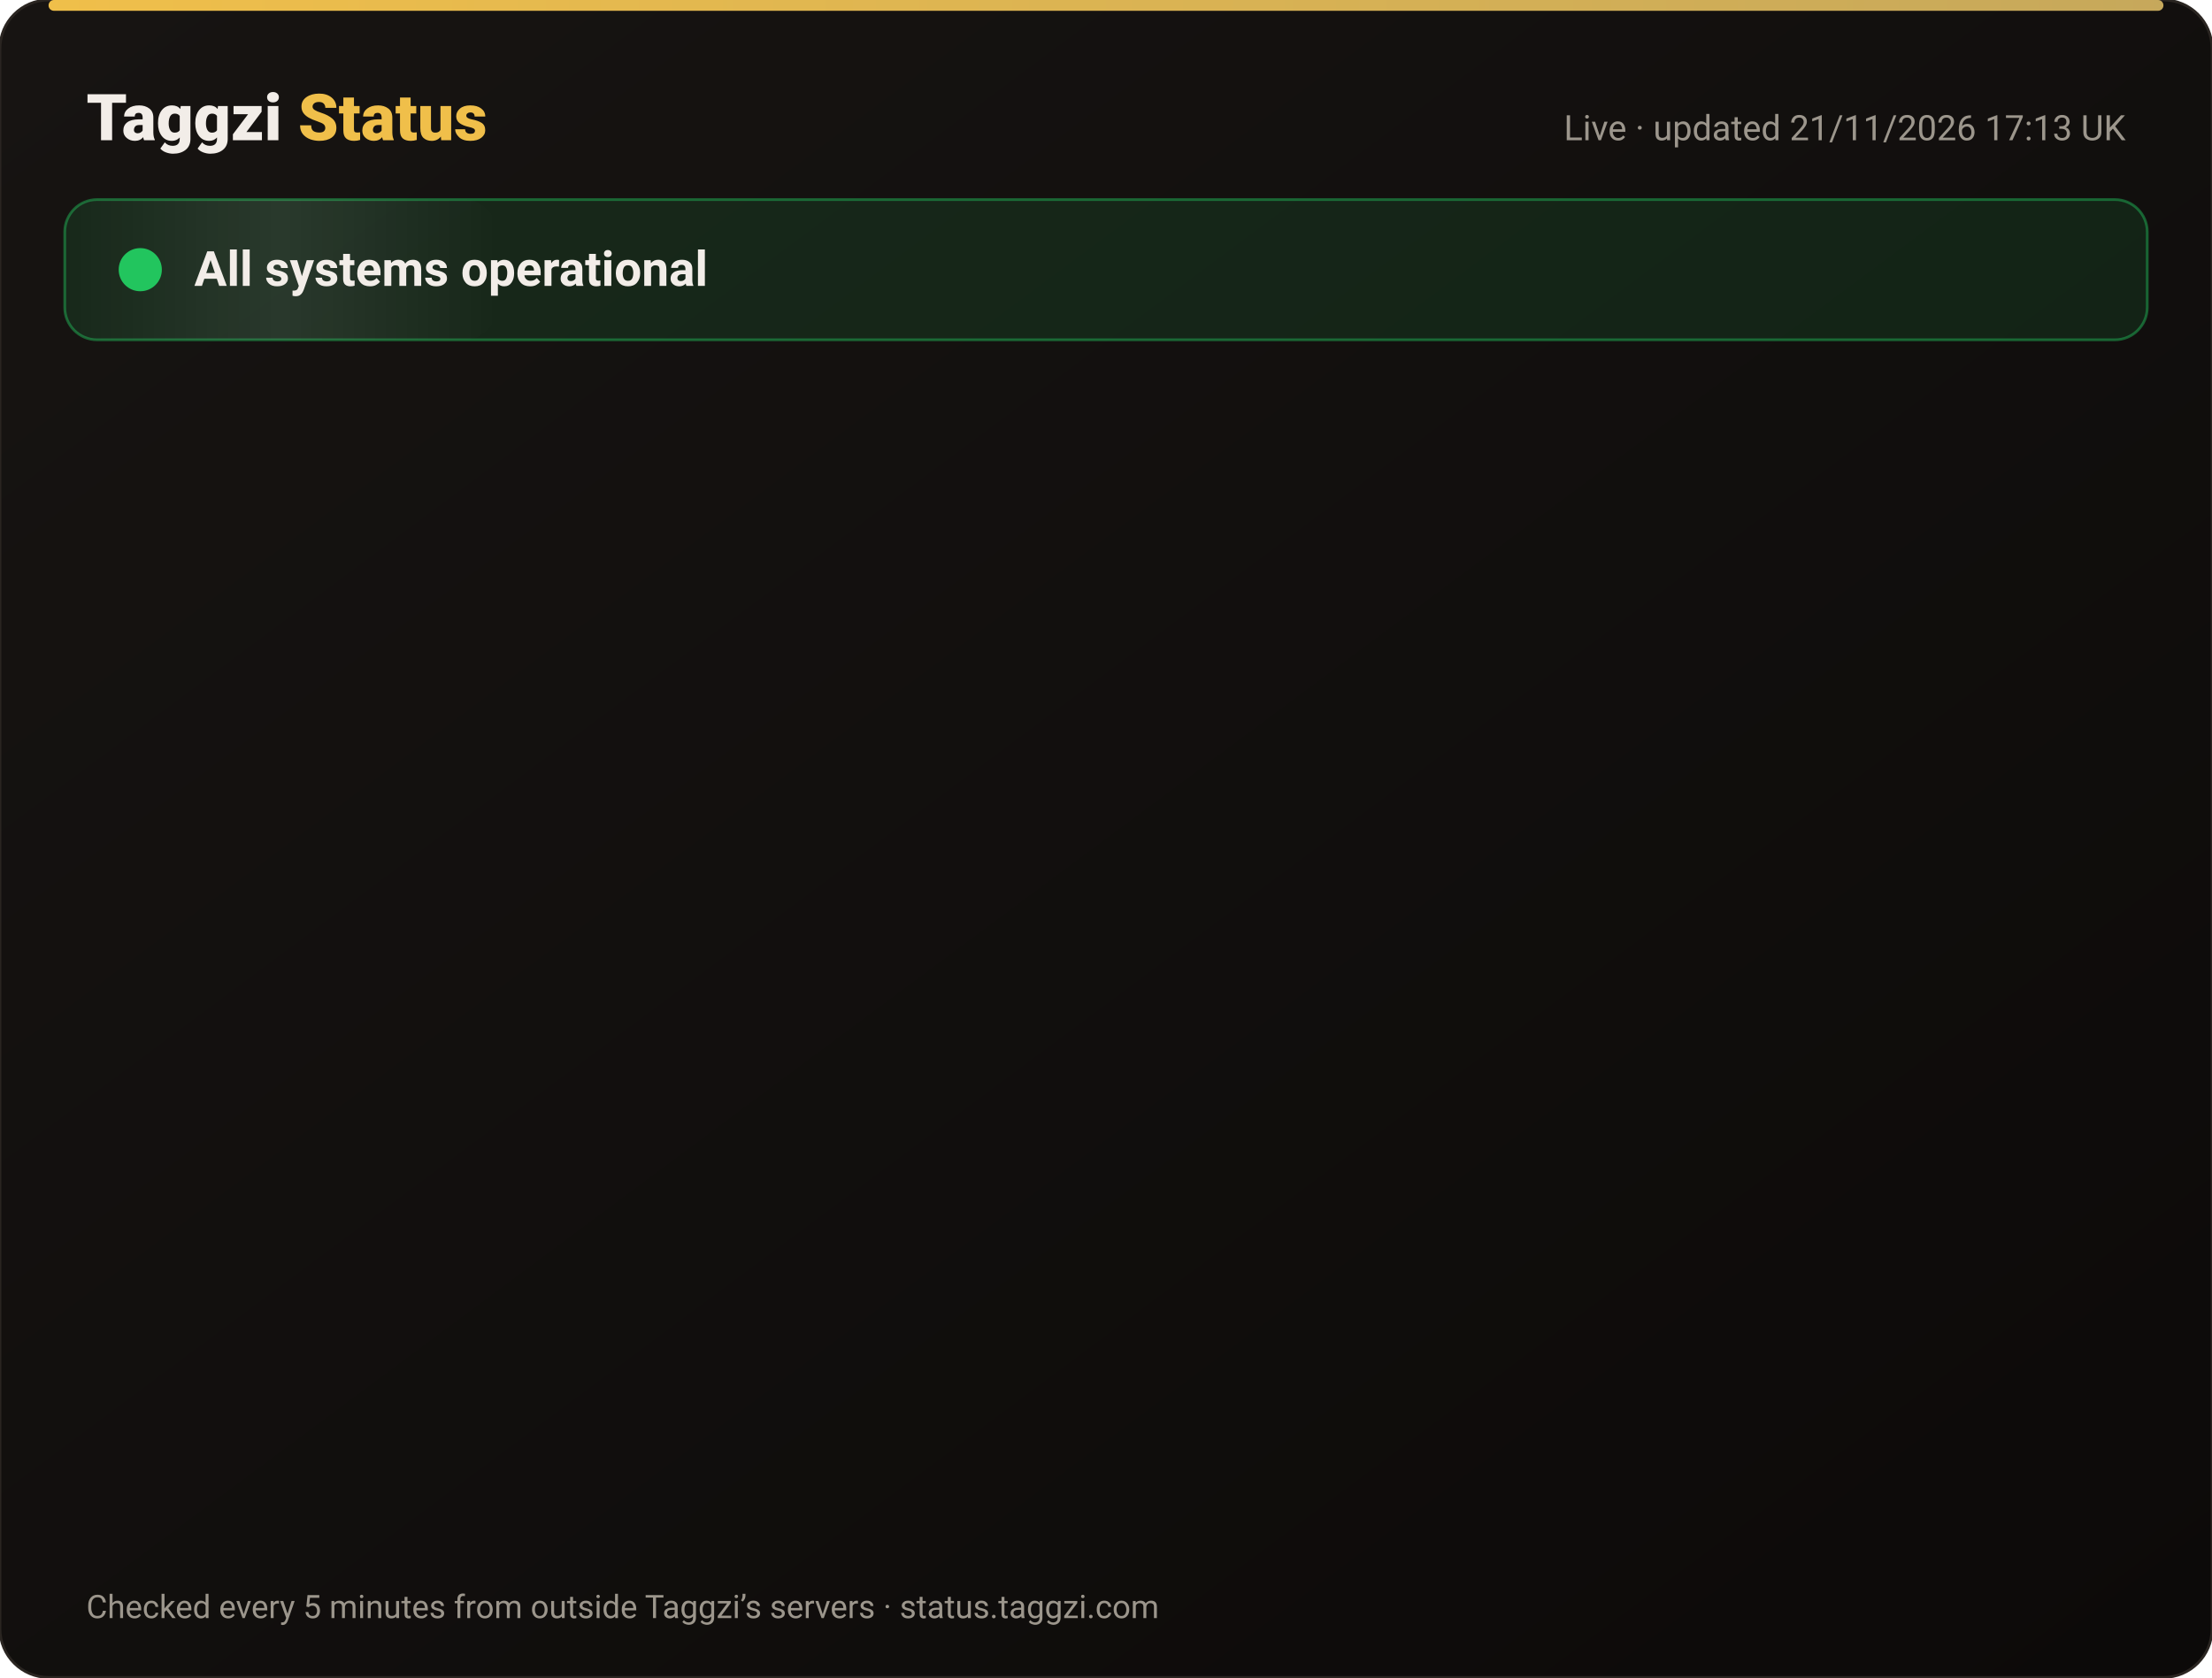
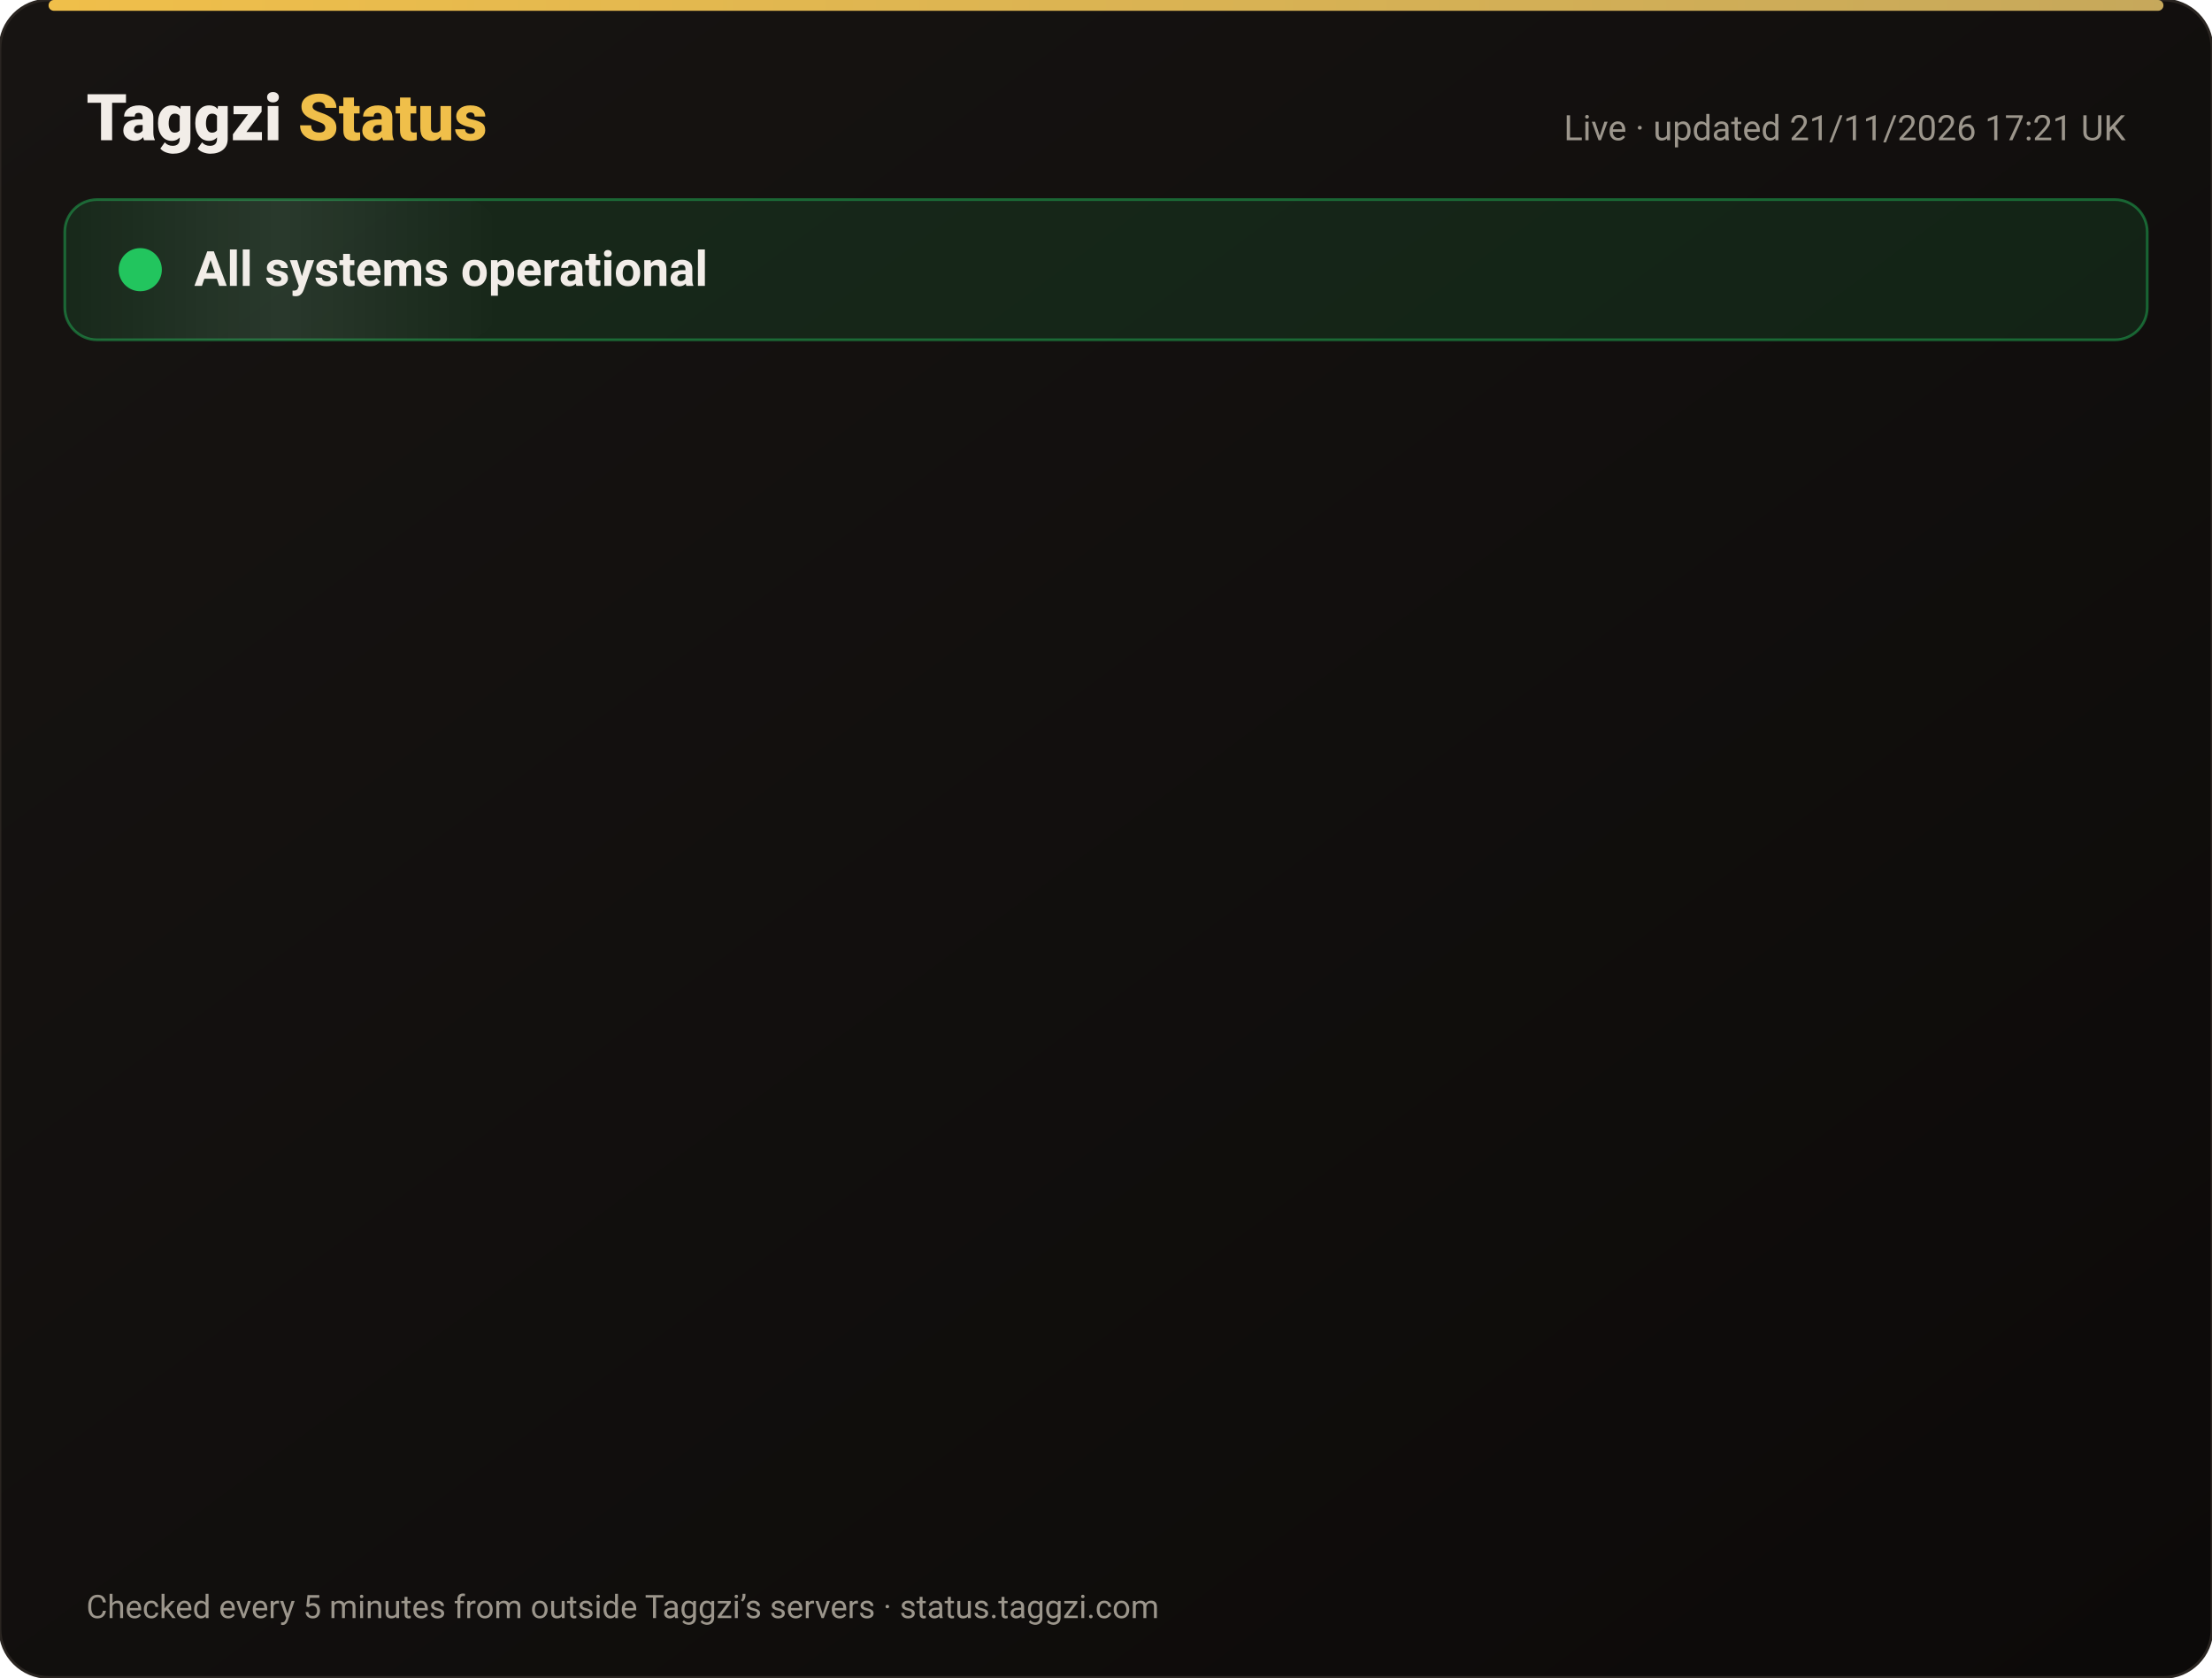
<svg xmlns="http://www.w3.org/2000/svg" width="820" height="622" viewBox="0 0 820 622" font-family="-apple-system,Segoe UI,Roboto,Helvetica,Arial,sans-serif">
  <defs>
    <linearGradient id="bg" x1="0" y1="0" x2="1" y2="1">
      <stop offset="0" stop-color="#171412" />
      <stop offset="1" stop-color="#0C0A09" />
    </linearGradient>
    <linearGradient id="gold" x1="0" x2="1">
      <stop offset="0" stop-color="#F0BF4A" />
      <stop offset="1" stop-color="#c6a85b" />
    </linearGradient>
    <linearGradient id="shine" x1="0" x2="1">
      <stop offset="0" stop-color="#fff" stop-opacity="0" />
      <stop offset=".5" stop-color="#fff" stop-opacity=".08" />
      <stop offset="1" stop-color="#fff" stop-opacity="0" />
    </linearGradient>
  </defs>
  <rect width="820" height="622" rx="18" fill="url(#bg)" stroke="#2a2521" />
  <rect x="18" y="0" width="784" height="4" rx="2" fill="url(#gold)" />
  <text x="32" y="52" font-size="24" font-weight="800" fill="#F2EDE8">Taggzi <tspan fill="#F0BF4A">Status</tspan>
  </text>
-   <text x="788" y="52" font-size="13" fill="#9C968C" text-anchor="end">Live · updated 21/11/2026 17:13 UK</text>
+   <text x="788" y="52" font-size="13" fill="#9C968C" text-anchor="end">Live · updated 21/11/2026 17:21 UK</text>
  <rect x="24" y="74" width="772" height="52" rx="12" fill="#22c55e" fill-opacity=".12" stroke="#22c55e" stroke-opacity=".45" />
  <rect x="24" y="74" width="160" height="52" rx="12" fill="url(#shine)">
    <animate attributeName="x" from="-160" to="820" dur="4s" repeatCount="indefinite" />
  </rect>
  <circle cx="52" cy="100" r="7" fill="#22c55e" />
  <circle cx="52" cy="100" r="7" fill="none" stroke="#22c55e" stroke-width="2">
    <animate attributeName="r" values="7;15;7" dur="2s" repeatCount="indefinite" />
    <animate attributeName="opacity" values=".9;0;.9" dur="2s" repeatCount="indefinite" />
  </circle>
  <text x="72" y="106" font-size="18" font-weight="700" fill="#F2EDE8">All systems operational</text>
  <g opacity="0">
    <animate attributeName="opacity" from="0" to="1" begin="0.00s" dur=".6s" fill="freeze" />
    <line x1="32" y1="188" x2="788" y2="188" stroke="#2a2521" />
    <circle cx="44" cy="166" r="6" fill="#22c55e">
      <animate attributeName="opacity" values="1;.45;1" dur="2.4s" begin="0.00s" repeatCount="indefinite" />
    </circle>
    <text x="62" y="171" font-size="15" font-weight="650" fill="#F2EDE8">Website</text>
    <text x="630" y="171" font-size="13" fill="#9C968C" text-anchor="end">99.97% uptime</text>
    <rect x="648" y="154" width="140" height="24" rx="12" fill="#22c55e" fill-opacity=".14" stroke="#22c55e" stroke-opacity=".5" />
    <text x="718" y="171" font-size="12" font-weight="700" fill="#22c55e" text-anchor="middle">Operational</text>
  </g>
  <g opacity="0">
    <animate attributeName="opacity" from="0" to="1" begin="0.15s" dur=".6s" fill="freeze" />
    <line x1="32" y1="234" x2="788" y2="234" stroke="#2a2521" />
    <circle cx="44" cy="212" r="6" fill="#22c55e">
      <animate attributeName="opacity" values="1;.45;1" dur="2.4s" begin="0.15s" repeatCount="indefinite" />
    </circle>
    <text x="62" y="217" font-size="15" font-weight="650" fill="#F2EDE8">Tag scans</text>
    <text x="630" y="217" font-size="13" fill="#9C968C" text-anchor="end">99.97% uptime</text>
    <rect x="648" y="200" width="140" height="24" rx="12" fill="#22c55e" fill-opacity=".14" stroke="#22c55e" stroke-opacity=".5" />
    <text x="718" y="217" font-size="12" font-weight="700" fill="#22c55e" text-anchor="middle">Operational</text>
  </g>
  <g opacity="0">
    <animate attributeName="opacity" from="0" to="1" begin="0.30s" dur=".6s" fill="freeze" />
    <line x1="32" y1="280" x2="788" y2="280" stroke="#2a2521" />
    <circle cx="44" cy="258" r="6" fill="#22c55e">
      <animate attributeName="opacity" values="1;.45;1" dur="2.4s" begin="0.30s" repeatCount="indefinite" />
    </circle>
    <text x="62" y="263" font-size="15" font-weight="650" fill="#F2EDE8">Manual tag lookup</text>
    <text x="630" y="263" font-size="13" fill="#9C968C" text-anchor="end">99.97% uptime</text>
    <rect x="648" y="246" width="140" height="24" rx="12" fill="#22c55e" fill-opacity=".14" stroke="#22c55e" stroke-opacity=".5" />
    <text x="718" y="263" font-size="12" font-weight="700" fill="#22c55e" text-anchor="middle">Operational</text>
  </g>
  <g opacity="0">
    <animate attributeName="opacity" from="0" to="1" begin="0.45s" dur=".6s" fill="freeze" />
    <line x1="32" y1="326" x2="788" y2="326" stroke="#2a2521" />
    <circle cx="44" cy="304" r="6" fill="#22c55e">
      <animate attributeName="opacity" values="1;.45;1" dur="2.4s" begin="0.45s" repeatCount="indefinite" />
    </circle>
    <text x="62" y="309" font-size="15" font-weight="650" fill="#F2EDE8">App &amp; login</text>
    <text x="630" y="309" font-size="13" fill="#9C968C" text-anchor="end">99.97% uptime</text>
    <rect x="648" y="292" width="140" height="24" rx="12" fill="#22c55e" fill-opacity=".14" stroke="#22c55e" stroke-opacity=".5" />
    <text x="718" y="309" font-size="12" font-weight="700" fill="#22c55e" text-anchor="middle">Operational</text>
  </g>
  <g opacity="0">
    <animate attributeName="opacity" from="0" to="1" begin="0.60s" dur=".6s" fill="freeze" />
    <line x1="32" y1="372" x2="788" y2="372" stroke="#2a2521" />
    <circle cx="44" cy="350" r="6" fill="#22c55e">
      <animate attributeName="opacity" values="1;.45;1" dur="2.4s" begin="0.60s" repeatCount="indefinite" />
    </circle>
    <text x="62" y="355" font-size="15" font-weight="650" fill="#F2EDE8">Community alerts</text>
    <text x="630" y="355" font-size="13" fill="#9C968C" text-anchor="end">99.97% uptime</text>
    <rect x="648" y="338" width="140" height="24" rx="12" fill="#22c55e" fill-opacity=".14" stroke="#22c55e" stroke-opacity=".5" />
    <text x="718" y="355" font-size="12" font-weight="700" fill="#22c55e" text-anchor="middle">Operational</text>
  </g>
  <g opacity="0">
    <animate attributeName="opacity" from="0" to="1" begin="0.75s" dur=".6s" fill="freeze" />
    <line x1="32" y1="418" x2="788" y2="418" stroke="#2a2521" />
    <circle cx="44" cy="396" r="6" fill="#22c55e">
      <animate attributeName="opacity" values="1;.45;1" dur="2.4s" begin="0.75s" repeatCount="indefinite" />
    </circle>
    <text x="62" y="401" font-size="15" font-weight="650" fill="#F2EDE8">Private calling</text>
    <text x="630" y="401" font-size="13" fill="#9C968C" text-anchor="end">99.97% uptime</text>
    <rect x="648" y="384" width="140" height="24" rx="12" fill="#22c55e" fill-opacity=".14" stroke="#22c55e" stroke-opacity=".5" />
    <text x="718" y="401" font-size="12" font-weight="700" fill="#22c55e" text-anchor="middle">Operational</text>
  </g>
  <g opacity="0">
    <animate attributeName="opacity" from="0" to="1" begin="0.90s" dur=".6s" fill="freeze" />
    <line x1="32" y1="464" x2="788" y2="464" stroke="#2a2521" />
    <circle cx="44" cy="442" r="6" fill="#22c55e">
      <animate attributeName="opacity" values="1;.45;1" dur="2.4s" begin="0.90s" repeatCount="indefinite" />
    </circle>
    <text x="62" y="447" font-size="15" font-weight="650" fill="#F2EDE8">Payments</text>
    <text x="630" y="447" font-size="13" fill="#9C968C" text-anchor="end">99.97% uptime</text>
    <rect x="648" y="430" width="140" height="24" rx="12" fill="#22c55e" fill-opacity=".14" stroke="#22c55e" stroke-opacity=".5" />
    <text x="718" y="447" font-size="12" font-weight="700" fill="#22c55e" text-anchor="middle">Operational</text>
  </g>
  <g opacity="0">
    <animate attributeName="opacity" from="0" to="1" begin="1.05s" dur=".6s" fill="freeze" />
    <line x1="32" y1="510" x2="788" y2="510" stroke="#2a2521" />
    <circle cx="44" cy="488" r="6" fill="#22c55e">
      <animate attributeName="opacity" values="1;.45;1" dur="2.4s" begin="1.05s" repeatCount="indefinite" />
    </circle>
    <text x="62" y="493" font-size="15" font-weight="650" fill="#F2EDE8">Email &amp; support</text>
    <text x="630" y="493" font-size="13" fill="#9C968C" text-anchor="end">99.97% uptime</text>
    <rect x="648" y="476" width="140" height="24" rx="12" fill="#22c55e" fill-opacity=".14" stroke="#22c55e" stroke-opacity=".5" />
    <text x="718" y="493" font-size="12" font-weight="700" fill="#22c55e" text-anchor="middle">Operational</text>
  </g>
  <g opacity="0">
    <animate attributeName="opacity" from="0" to="1" begin="1.20s" dur=".6s" fill="freeze" />
    <line x1="32" y1="556" x2="788" y2="556" stroke="#2a2521" />
    <circle cx="44" cy="534" r="6" fill="#22c55e">
      <animate attributeName="opacity" values="1;.45;1" dur="2.4s" begin="1.20s" repeatCount="indefinite" />
    </circle>
    <text x="62" y="539" font-size="15" font-weight="650" fill="#F2EDE8">Secure connection (SSL)</text>
    <text x="630" y="539" font-size="13" fill="#9C968C" text-anchor="end">100.00% uptime</text>
    <rect x="648" y="522" width="140" height="24" rx="12" fill="#22c55e" fill-opacity=".14" stroke="#22c55e" stroke-opacity=".5" />
    <text x="718" y="539" font-size="12" font-weight="700" fill="#22c55e" text-anchor="middle">Operational</text>
  </g>
  <text x="32" y="600" font-size="12" fill="#9C968C">Checked every 5 minutes from outside Taggzi’s servers · status.taggzi.com</text>
</svg>
